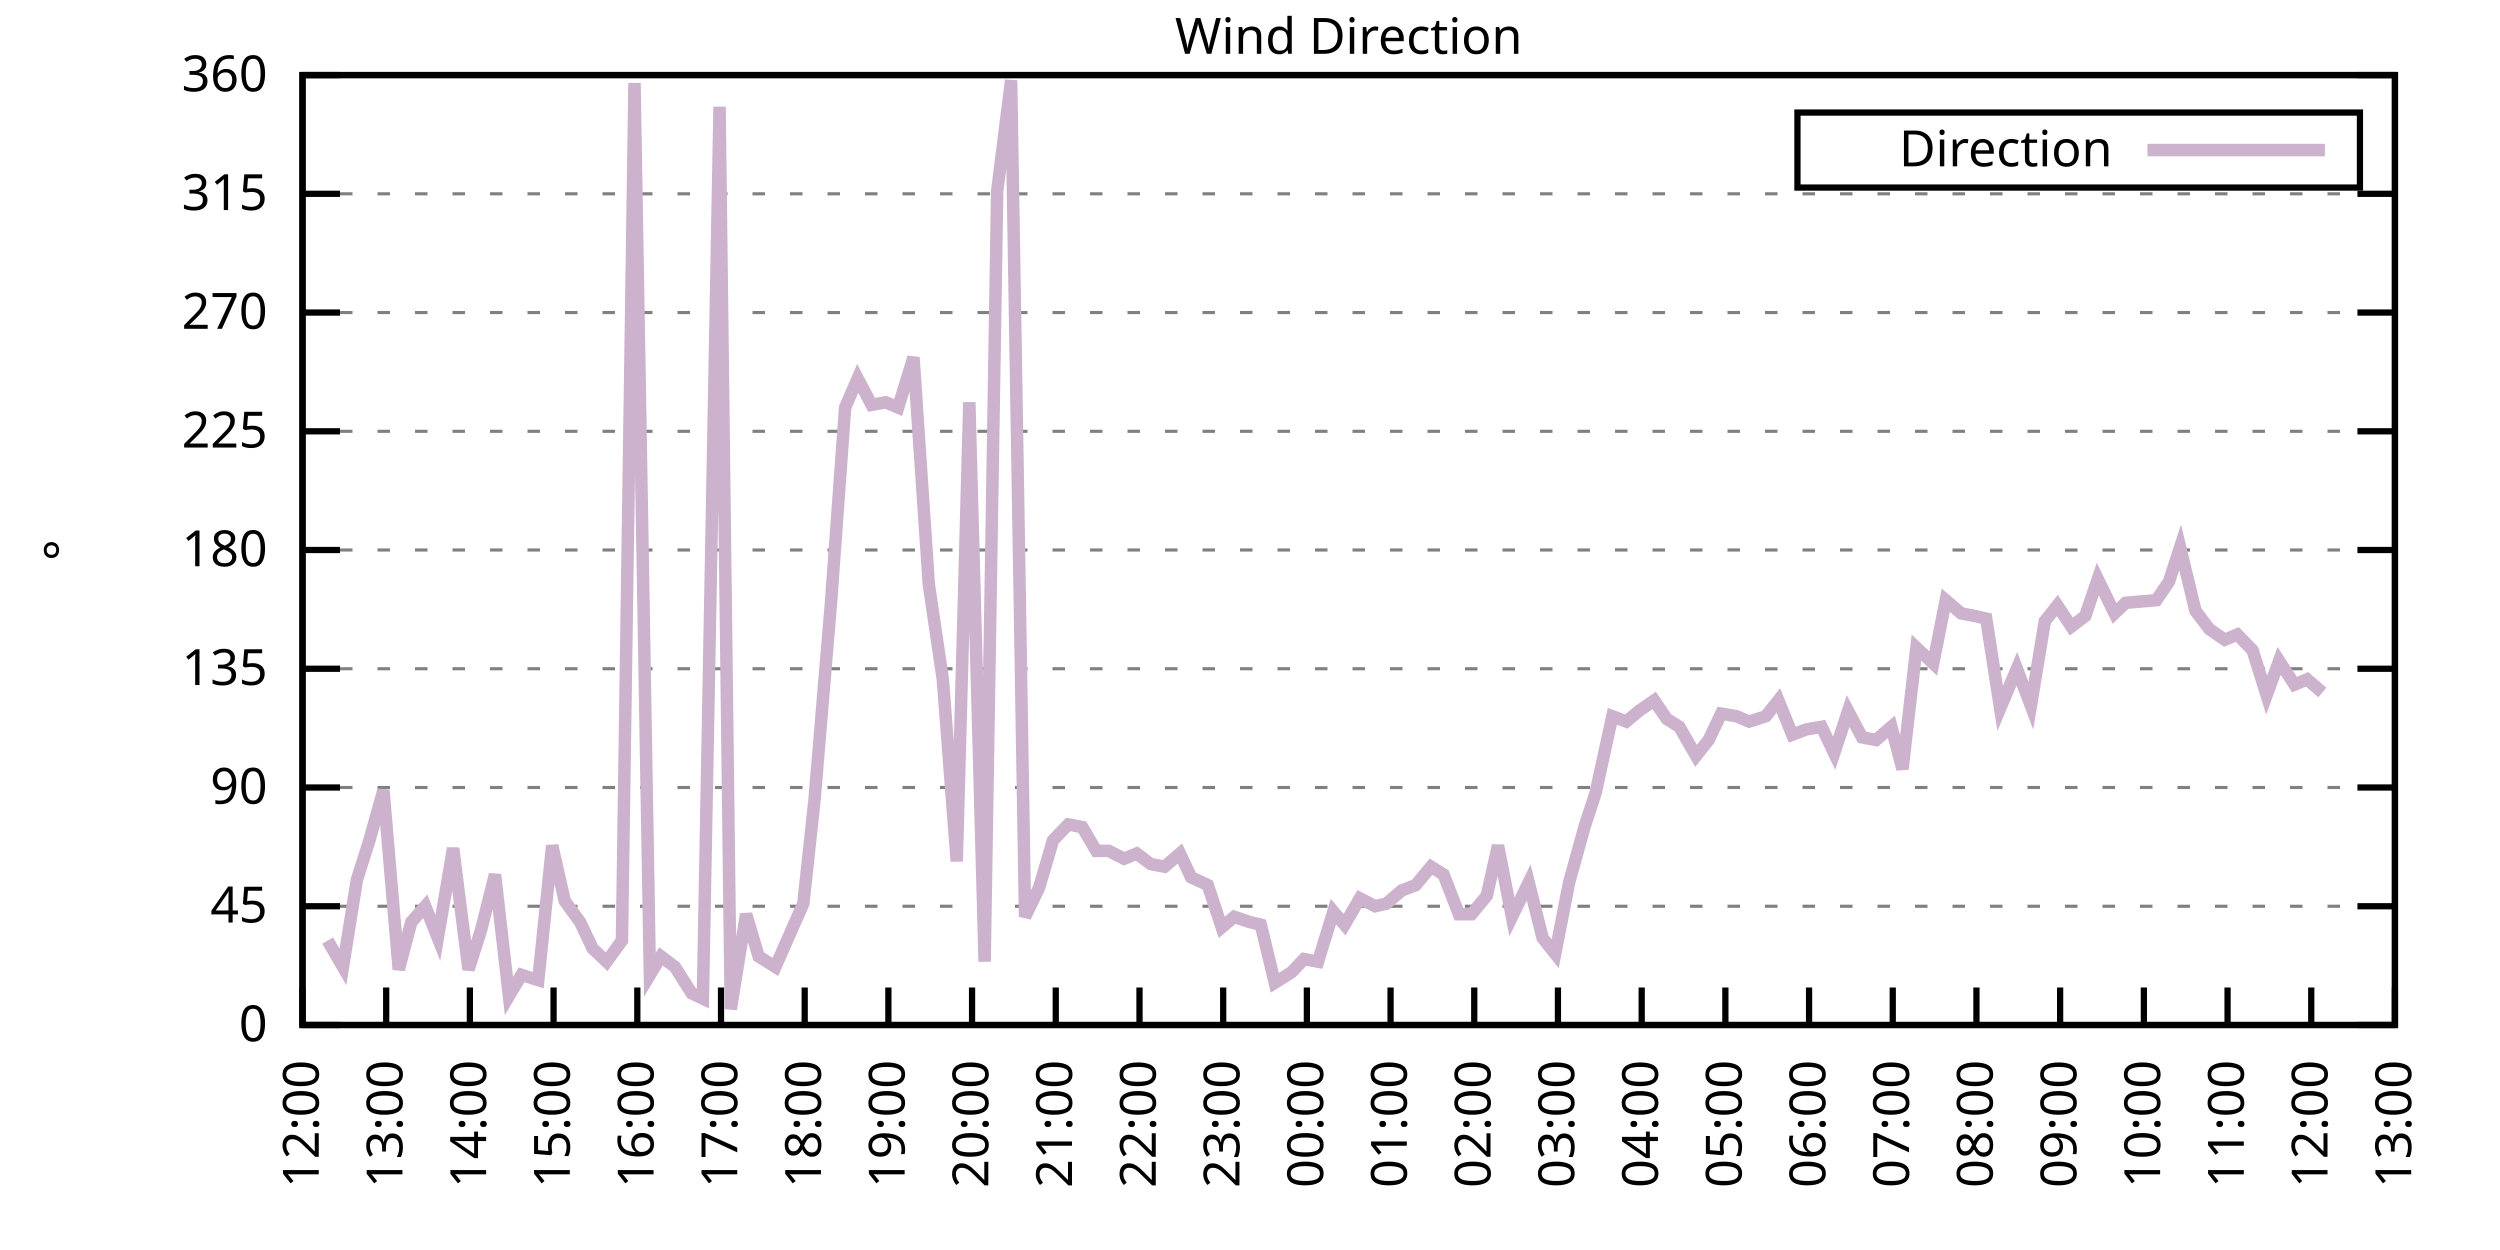
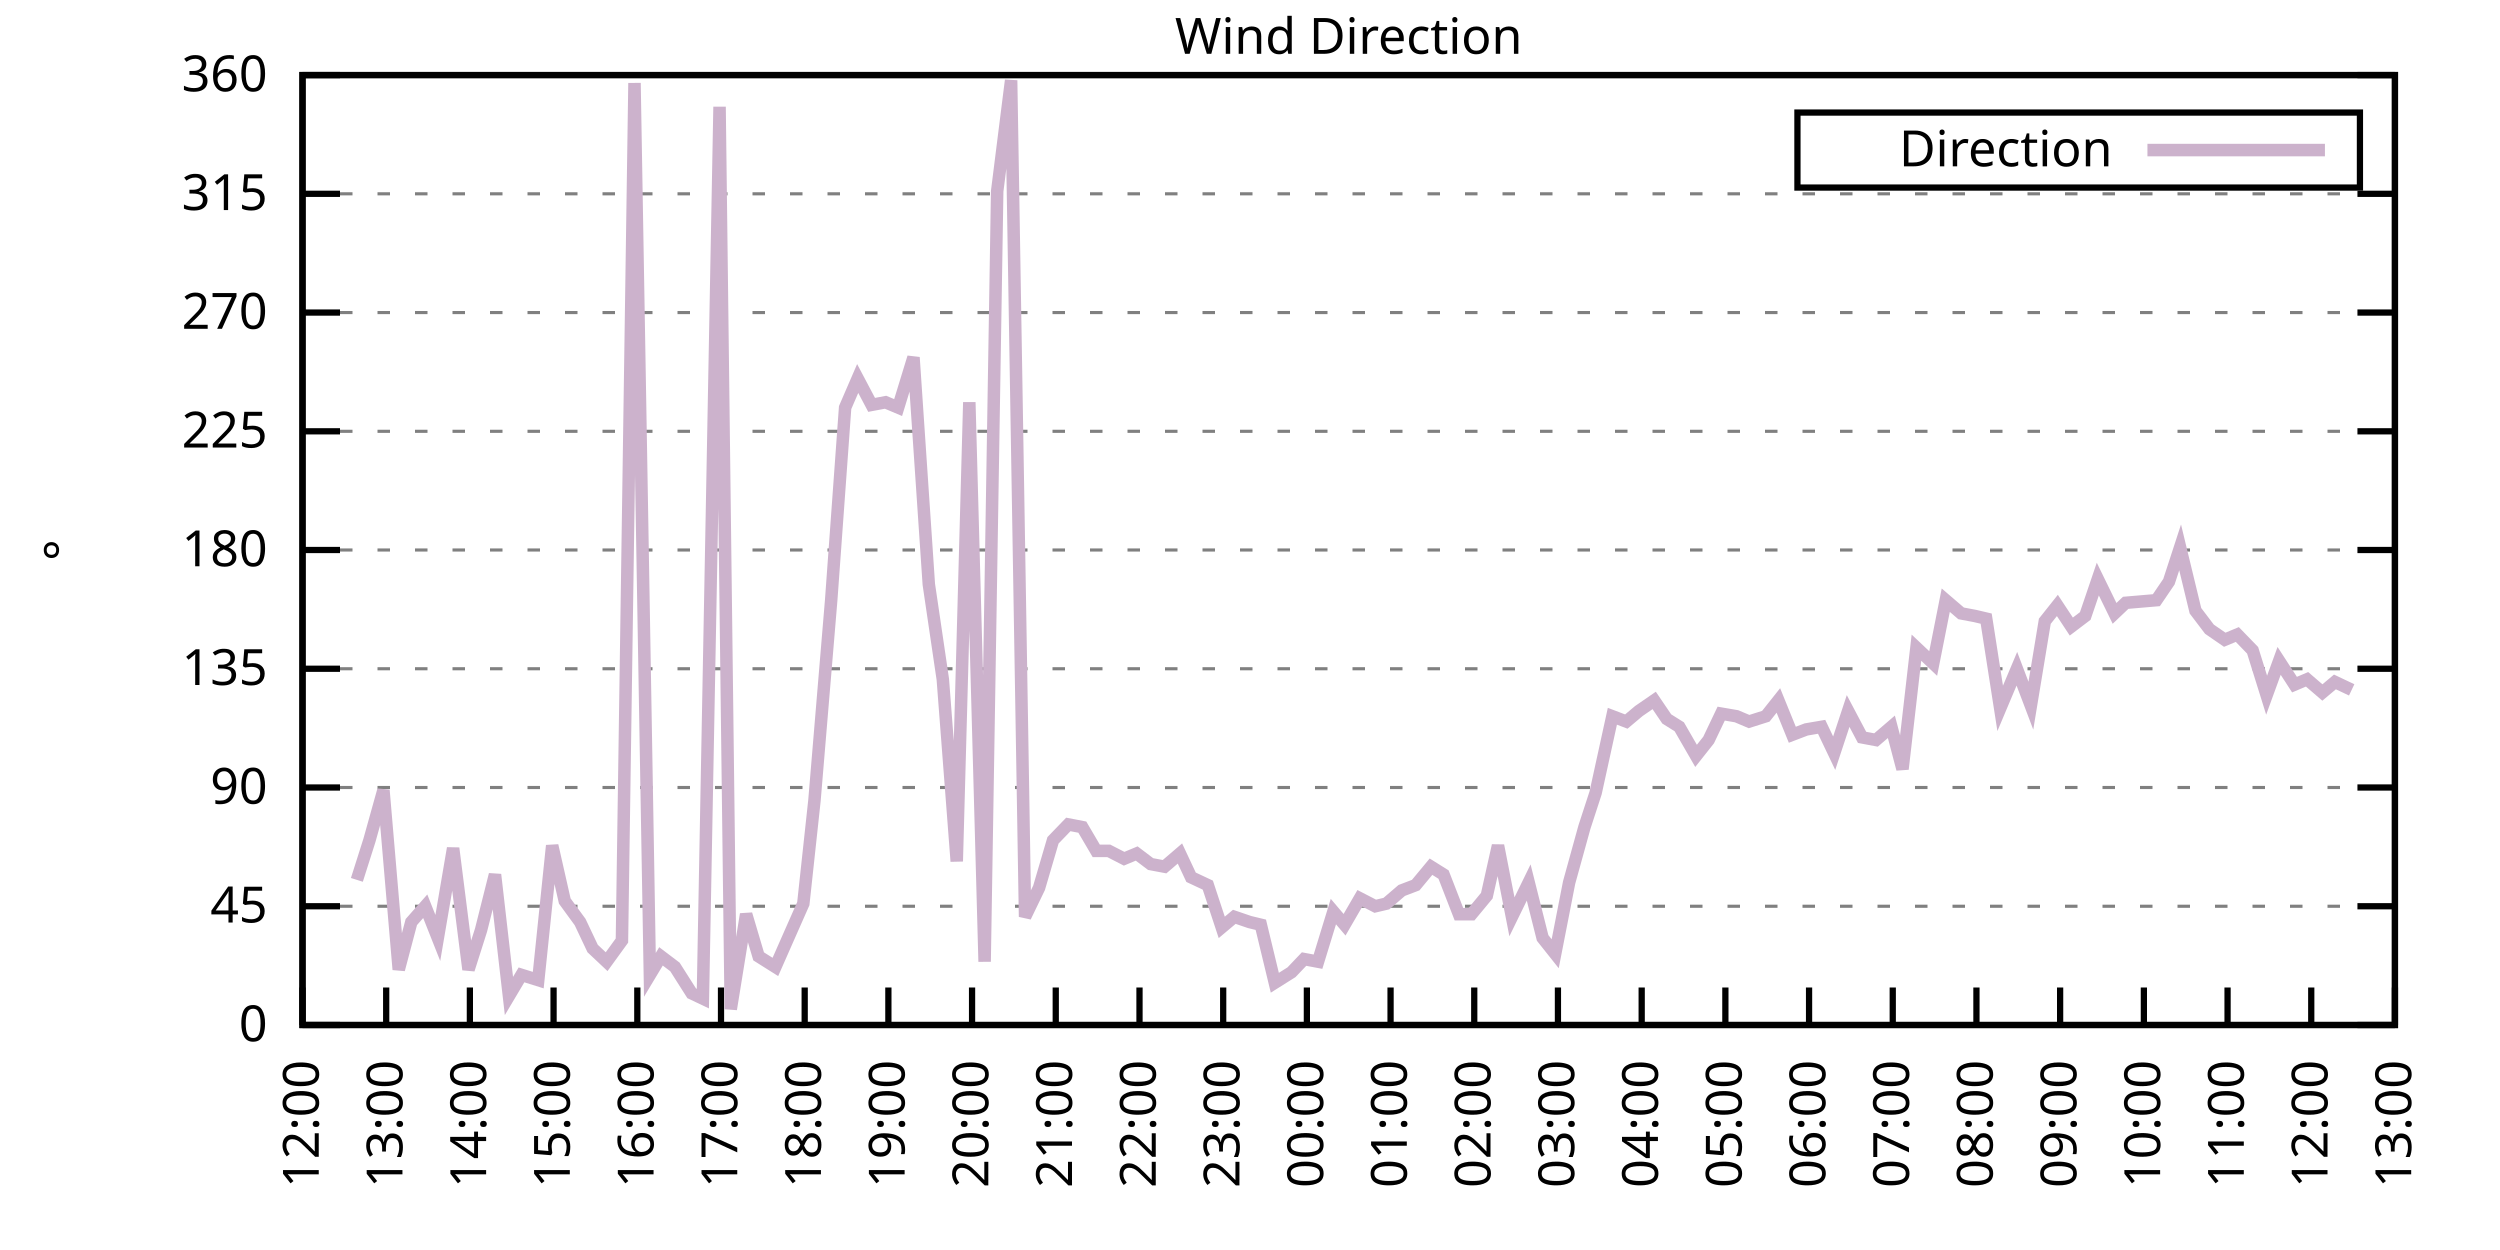
<svg xmlns="http://www.w3.org/2000/svg" xmlns:xlink="http://www.w3.org/1999/xlink" width="400" height="200" viewBox="0 0 400 200">
  <g id="gnuplot_canvas">
    <rect x="0" y="0" width="400" height="200" fill="none" />
    <defs>
      <circle id="gpDot" r="0.5" stroke-width="0.5" stroke="currentColor" />
      <path id="gpPt0" stroke-width="0.333" stroke="currentColor" d="M-1,0 h2 M0,-1 v2" />
      <path id="gpPt1" stroke-width="0.333" stroke="currentColor" d="M-1,-1 L1,1 M1,-1 L-1,1" />
      <path id="gpPt2" stroke-width="0.333" stroke="currentColor" d="M-1,0 L1,0 M0,-1 L0,1 M-1,-1 L1,1 M-1,1 L1,-1" />
      <rect id="gpPt3" stroke-width="0.333" stroke="currentColor" x="-1" y="-1" width="2" height="2" />
      <rect id="gpPt4" stroke-width="0.333" stroke="currentColor" fill="currentColor" x="-1" y="-1" width="2" height="2" />
      <circle id="gpPt5" stroke-width="0.333" stroke="currentColor" cx="0" cy="0" r="1" />
      <use xlink:href="#gpPt5" id="gpPt6" fill="currentColor" stroke="none" />
      <path id="gpPt7" stroke-width="0.333" stroke="currentColor" d="M0,-1.33 L-1.33,0.67 L1.33,0.67 z" />
      <use xlink:href="#gpPt7" id="gpPt8" fill="currentColor" stroke="none" />
      <use xlink:href="#gpPt7" id="gpPt9" stroke="currentColor" transform="rotate(180)" />
      <use xlink:href="#gpPt9" id="gpPt10" fill="currentColor" stroke="none" />
      <use xlink:href="#gpPt3" id="gpPt11" stroke="currentColor" transform="rotate(45)" />
      <use xlink:href="#gpPt11" id="gpPt12" fill="currentColor" stroke="none" />
      <path id="gpPt13" stroke-width="0.333" stroke="currentColor" d="M0,1.330 L1.265,0.411 L0.782,-1.067 L-0.782,-1.076 L-1.265,0.411 z" />
      <use xlink:href="#gpPt13" id="gpPt14" fill="currentColor" stroke="none" />
      <filter id="textbox" filterUnits="objectBoundingBox" x="0" y="0" height="1" width="1">
        <feFlood flood-color="white" flood-opacity="1" result="bgnd" />
        <feComposite in="SourceGraphic" in2="bgnd" operator="atop" />
      </filter>
      <filter id="greybox" filterUnits="objectBoundingBox" x="0" y="0" height="1" width="1">
        <feFlood flood-color="lightgrey" flood-opacity="1" result="grey" />
        <feComposite in="SourceGraphic" in2="grey" operator="atop" />
      </filter>
    </defs>
    <g fill="none" color="white" stroke="currentColor" stroke-width="1.00" stroke-linecap="butt" stroke-linejoin="miter">
</g>
    <g fill="none" color="black" stroke="currentColor" stroke-width="1.00" stroke-linecap="butt" stroke-linejoin="miter">
      <g stroke="none" shape-rendering="crispEdges">
        <polygon fill="rgb(255, 255, 255)" points="48.40,164.00 383.18,164.00 383.18,12.02 48.40,12.02 " />
      </g>
    </g>
    <g fill="none" color="black" stroke="currentColor" stroke-width="1.00" stroke-linecap="butt" stroke-linejoin="miter">
</g>
    <g fill="none" color="black" stroke="black" stroke-width="0.50" stroke-linecap="butt" stroke-linejoin="miter">
</g>
    <g fill="none" color="gray" stroke="currentColor" stroke-width="0.50" stroke-linecap="butt" stroke-linejoin="miter">
      <path stroke="gray" stroke-dasharray="2,4" class="gridline" d="M48.40,164.00 L383.19,164.00  " />
    </g>
    <g fill="none" color="gray" stroke="gray" stroke-width="1.00" stroke-linecap="butt" stroke-linejoin="miter">
</g>
    <g fill="none" color="black" stroke="currentColor" stroke-width="1.00" stroke-linecap="butt" stroke-linejoin="miter">
      <path stroke="black" d="M48.40,164.00 L54.40,164.00 M383.19,164.00 L377.19,164.00  " />
      <g transform="translate(42.80,166.60)" stroke="none" fill="black" font-family="Sans" font-size="8.00" text-anchor="end">
        <text>
          <tspan font-family="Sans"> 0</tspan>
        </text>
      </g>
    </g>
    <g fill="none" color="black" stroke="currentColor" stroke-width="1.00" stroke-linecap="butt" stroke-linejoin="miter">
</g>
    <g fill="none" color="black" stroke="black" stroke-width="0.50" stroke-linecap="butt" stroke-linejoin="miter">
</g>
    <g fill="none" color="gray" stroke="currentColor" stroke-width="0.50" stroke-linecap="butt" stroke-linejoin="miter">
      <path stroke="gray" stroke-dasharray="2,4" class="gridline" d="M48.40,145.00 L383.19,145.00  " />
    </g>
    <g fill="none" color="gray" stroke="gray" stroke-width="1.00" stroke-linecap="butt" stroke-linejoin="miter">
</g>
    <g fill="none" color="black" stroke="currentColor" stroke-width="1.00" stroke-linecap="butt" stroke-linejoin="miter">
      <path stroke="black" d="M48.40,145.00 L54.40,145.00 M383.19,145.00 L377.19,145.00  " />
      <g transform="translate(42.80,147.60)" stroke="none" fill="black" font-family="Sans" font-size="8.00" text-anchor="end">
        <text>
          <tspan font-family="Sans"> 45</tspan>
        </text>
      </g>
    </g>
    <g fill="none" color="black" stroke="currentColor" stroke-width="1.00" stroke-linecap="butt" stroke-linejoin="miter">
</g>
    <g fill="none" color="black" stroke="black" stroke-width="0.50" stroke-linecap="butt" stroke-linejoin="miter">
</g>
    <g fill="none" color="gray" stroke="currentColor" stroke-width="0.50" stroke-linecap="butt" stroke-linejoin="miter">
      <path stroke="gray" stroke-dasharray="2,4" class="gridline" d="M48.40,126.00 L383.19,126.00  " />
    </g>
    <g fill="none" color="gray" stroke="gray" stroke-width="1.00" stroke-linecap="butt" stroke-linejoin="miter">
</g>
    <g fill="none" color="black" stroke="currentColor" stroke-width="1.00" stroke-linecap="butt" stroke-linejoin="miter">
      <path stroke="black" d="M48.40,126.00 L54.40,126.00 M383.19,126.00 L377.19,126.00  " />
      <g transform="translate(42.80,128.60)" stroke="none" fill="black" font-family="Sans" font-size="8.00" text-anchor="end">
        <text>
          <tspan font-family="Sans"> 90</tspan>
        </text>
      </g>
    </g>
    <g fill="none" color="black" stroke="currentColor" stroke-width="1.00" stroke-linecap="butt" stroke-linejoin="miter">
</g>
    <g fill="none" color="black" stroke="black" stroke-width="0.50" stroke-linecap="butt" stroke-linejoin="miter">
</g>
    <g fill="none" color="gray" stroke="currentColor" stroke-width="0.50" stroke-linecap="butt" stroke-linejoin="miter">
      <path stroke="gray" stroke-dasharray="2,4" class="gridline" d="M48.40,107.00 L383.19,107.00  " />
    </g>
    <g fill="none" color="gray" stroke="gray" stroke-width="1.00" stroke-linecap="butt" stroke-linejoin="miter">
</g>
    <g fill="none" color="black" stroke="currentColor" stroke-width="1.00" stroke-linecap="butt" stroke-linejoin="miter">
      <path stroke="black" d="M48.40,107.00 L54.40,107.00 M383.19,107.00 L377.19,107.00  " />
      <g transform="translate(42.80,109.60)" stroke="none" fill="black" font-family="Sans" font-size="8.00" text-anchor="end">
        <text>
          <tspan font-family="Sans"> 135</tspan>
        </text>
      </g>
    </g>
    <g fill="none" color="black" stroke="currentColor" stroke-width="1.00" stroke-linecap="butt" stroke-linejoin="miter">
</g>
    <g fill="none" color="black" stroke="black" stroke-width="0.50" stroke-linecap="butt" stroke-linejoin="miter">
</g>
    <g fill="none" color="gray" stroke="currentColor" stroke-width="0.50" stroke-linecap="butt" stroke-linejoin="miter">
      <path stroke="gray" stroke-dasharray="2,4" class="gridline" d="M48.40,88.00 L383.19,88.00  " />
    </g>
    <g fill="none" color="gray" stroke="gray" stroke-width="1.00" stroke-linecap="butt" stroke-linejoin="miter">
</g>
    <g fill="none" color="black" stroke="currentColor" stroke-width="1.00" stroke-linecap="butt" stroke-linejoin="miter">
      <path stroke="black" d="M48.40,88.00 L54.40,88.00 M383.19,88.00 L377.19,88.00  " />
      <g transform="translate(42.80,90.60)" stroke="none" fill="black" font-family="Sans" font-size="8.00" text-anchor="end">
        <text>
          <tspan font-family="Sans"> 180</tspan>
        </text>
      </g>
    </g>
    <g fill="none" color="black" stroke="currentColor" stroke-width="1.00" stroke-linecap="butt" stroke-linejoin="miter">
</g>
    <g fill="none" color="black" stroke="black" stroke-width="0.50" stroke-linecap="butt" stroke-linejoin="miter">
</g>
    <g fill="none" color="gray" stroke="currentColor" stroke-width="0.50" stroke-linecap="butt" stroke-linejoin="miter">
      <path stroke="gray" stroke-dasharray="2,4" class="gridline" d="M48.40,69.01 L383.19,69.01  " />
    </g>
    <g fill="none" color="gray" stroke="gray" stroke-width="1.00" stroke-linecap="butt" stroke-linejoin="miter">
</g>
    <g fill="none" color="black" stroke="currentColor" stroke-width="1.00" stroke-linecap="butt" stroke-linejoin="miter">
      <path stroke="black" d="M48.40,69.01 L54.40,69.01 M383.19,69.01 L377.19,69.01  " />
      <g transform="translate(42.80,71.61)" stroke="none" fill="black" font-family="Sans" font-size="8.00" text-anchor="end">
        <text>
          <tspan font-family="Sans"> 225</tspan>
        </text>
      </g>
    </g>
    <g fill="none" color="black" stroke="currentColor" stroke-width="1.00" stroke-linecap="butt" stroke-linejoin="miter">
</g>
    <g fill="none" color="black" stroke="black" stroke-width="0.50" stroke-linecap="butt" stroke-linejoin="miter">
</g>
    <g fill="none" color="gray" stroke="currentColor" stroke-width="0.50" stroke-linecap="butt" stroke-linejoin="miter">
      <path stroke="gray" stroke-dasharray="2,4" class="gridline" d="M48.40,50.01 L383.19,50.01  " />
    </g>
    <g fill="none" color="gray" stroke="gray" stroke-width="1.00" stroke-linecap="butt" stroke-linejoin="miter">
</g>
    <g fill="none" color="black" stroke="currentColor" stroke-width="1.00" stroke-linecap="butt" stroke-linejoin="miter">
      <path stroke="black" d="M48.40,50.01 L54.40,50.01 M383.19,50.01 L377.19,50.01  " />
      <g transform="translate(42.80,52.61)" stroke="none" fill="black" font-family="Sans" font-size="8.00" text-anchor="end">
        <text>
          <tspan font-family="Sans"> 270</tspan>
        </text>
      </g>
    </g>
    <g fill="none" color="black" stroke="currentColor" stroke-width="1.00" stroke-linecap="butt" stroke-linejoin="miter">
</g>
    <g fill="none" color="black" stroke="black" stroke-width="0.50" stroke-linecap="butt" stroke-linejoin="miter">
</g>
    <g fill="none" color="gray" stroke="currentColor" stroke-width="0.50" stroke-linecap="butt" stroke-linejoin="miter">
      <path stroke="gray" stroke-dasharray="2,4" class="gridline" d="M48.40,31.01 L383.19,31.01  " />
    </g>
    <g fill="none" color="gray" stroke="gray" stroke-width="1.00" stroke-linecap="butt" stroke-linejoin="miter">
</g>
    <g fill="none" color="black" stroke="currentColor" stroke-width="1.00" stroke-linecap="butt" stroke-linejoin="miter">
      <path stroke="black" d="M48.40,31.01 L54.40,31.01 M383.19,31.01 L377.19,31.01  " />
      <g transform="translate(42.80,33.61)" stroke="none" fill="black" font-family="Sans" font-size="8.00" text-anchor="end">
        <text>
          <tspan font-family="Sans"> 315</tspan>
        </text>
      </g>
    </g>
    <g fill="none" color="black" stroke="currentColor" stroke-width="1.00" stroke-linecap="butt" stroke-linejoin="miter">
</g>
    <g fill="none" color="black" stroke="black" stroke-width="0.50" stroke-linecap="butt" stroke-linejoin="miter">
</g>
    <g fill="none" color="gray" stroke="currentColor" stroke-width="0.50" stroke-linecap="butt" stroke-linejoin="miter">
      <path stroke="gray" stroke-dasharray="2,4" class="gridline" d="M48.40,12.01 L383.19,12.01  " />
    </g>
    <g fill="none" color="gray" stroke="gray" stroke-width="1.00" stroke-linecap="butt" stroke-linejoin="miter">
</g>
    <g fill="none" color="black" stroke="currentColor" stroke-width="1.00" stroke-linecap="butt" stroke-linejoin="miter">
      <path stroke="black" d="M48.40,12.01 L54.40,12.01 M383.19,12.01 L377.19,12.01  " />
      <g transform="translate(42.80,14.61)" stroke="none" fill="black" font-family="Sans" font-size="8.00" text-anchor="end">
        <text>
          <tspan font-family="Sans"> 360</tspan>
        </text>
      </g>
    </g>
    <g fill="none" color="black" stroke="currentColor" stroke-width="1.00" stroke-linecap="butt" stroke-linejoin="miter">
      <path stroke="black" d="M48.40,164.00 L48.40,158.00  " />
      <g transform="translate(51.00,169.60) rotate(270.00)" stroke="none" fill="black" font-family="Sans" font-size="8.00" text-anchor="end">
        <text>
          <tspan font-family="Sans">12:00</tspan>
        </text>
      </g>
    </g>
    <g fill="none" color="black" stroke="currentColor" stroke-width="1.00" stroke-linecap="butt" stroke-linejoin="miter">
      <path stroke="black" d="M61.79,164.00 L61.79,158.00  " />
      <g transform="translate(64.39,169.60) rotate(270.00)" stroke="none" fill="black" font-family="Sans" font-size="8.00" text-anchor="end">
        <text>
          <tspan font-family="Sans">13:00</tspan>
        </text>
      </g>
    </g>
    <g fill="none" color="black" stroke="currentColor" stroke-width="1.00" stroke-linecap="butt" stroke-linejoin="miter">
      <path stroke="black" d="M75.18,164.00 L75.18,158.00  " />
      <g transform="translate(77.78,169.60) rotate(270.00)" stroke="none" fill="black" font-family="Sans" font-size="8.00" text-anchor="end">
        <text>
          <tspan font-family="Sans">14:00</tspan>
        </text>
      </g>
    </g>
    <g fill="none" color="black" stroke="currentColor" stroke-width="1.00" stroke-linecap="butt" stroke-linejoin="miter">
      <path stroke="black" d="M88.57,164.00 L88.57,158.00  " />
      <g transform="translate(91.17,169.60) rotate(270.00)" stroke="none" fill="black" font-family="Sans" font-size="8.00" text-anchor="end">
        <text>
          <tspan font-family="Sans">15:00</tspan>
        </text>
      </g>
    </g>
    <g fill="none" color="black" stroke="currentColor" stroke-width="1.00" stroke-linecap="butt" stroke-linejoin="miter">
      <path stroke="black" d="M101.97,164.00 L101.97,158.00  " />
      <g transform="translate(104.57,169.60) rotate(270.00)" stroke="none" fill="black" font-family="Sans" font-size="8.00" text-anchor="end">
        <text>
          <tspan font-family="Sans">16:00</tspan>
        </text>
      </g>
    </g>
    <g fill="none" color="black" stroke="currentColor" stroke-width="1.00" stroke-linecap="butt" stroke-linejoin="miter">
      <path stroke="black" d="M115.36,164.00 L115.36,158.00  " />
      <g transform="translate(117.96,169.60) rotate(270.00)" stroke="none" fill="black" font-family="Sans" font-size="8.00" text-anchor="end">
        <text>
          <tspan font-family="Sans">17:00</tspan>
        </text>
      </g>
    </g>
    <g fill="none" color="black" stroke="currentColor" stroke-width="1.00" stroke-linecap="butt" stroke-linejoin="miter">
      <path stroke="black" d="M128.75,164.00 L128.75,158.00  " />
      <g transform="translate(131.35,169.60) rotate(270.00)" stroke="none" fill="black" font-family="Sans" font-size="8.00" text-anchor="end">
        <text>
          <tspan font-family="Sans">18:00</tspan>
        </text>
      </g>
    </g>
    <g fill="none" color="black" stroke="currentColor" stroke-width="1.00" stroke-linecap="butt" stroke-linejoin="miter">
      <path stroke="black" d="M142.14,164.00 L142.14,158.00  " />
      <g transform="translate(144.74,169.60) rotate(270.00)" stroke="none" fill="black" font-family="Sans" font-size="8.00" text-anchor="end">
        <text>
          <tspan font-family="Sans">19:00</tspan>
        </text>
      </g>
    </g>
    <g fill="none" color="black" stroke="currentColor" stroke-width="1.00" stroke-linecap="butt" stroke-linejoin="miter">
      <path stroke="black" d="M155.53,164.00 L155.53,158.00  " />
      <g transform="translate(158.13,169.60) rotate(270.00)" stroke="none" fill="black" font-family="Sans" font-size="8.00" text-anchor="end">
        <text>
          <tspan font-family="Sans">20:00</tspan>
        </text>
      </g>
    </g>
    <g fill="none" color="black" stroke="currentColor" stroke-width="1.00" stroke-linecap="butt" stroke-linejoin="miter">
      <path stroke="black" d="M168.92,164.00 L168.92,158.00  " />
      <g transform="translate(171.52,169.60) rotate(270.00)" stroke="none" fill="black" font-family="Sans" font-size="8.00" text-anchor="end">
        <text>
          <tspan font-family="Sans">21:00</tspan>
        </text>
      </g>
    </g>
    <g fill="none" color="black" stroke="currentColor" stroke-width="1.00" stroke-linecap="butt" stroke-linejoin="miter">
      <path stroke="black" d="M182.32,164.00 L182.32,158.00  " />
      <g transform="translate(184.92,169.60) rotate(270.00)" stroke="none" fill="black" font-family="Sans" font-size="8.00" text-anchor="end">
        <text>
          <tspan font-family="Sans">22:00</tspan>
        </text>
      </g>
    </g>
    <g fill="none" color="black" stroke="currentColor" stroke-width="1.00" stroke-linecap="butt" stroke-linejoin="miter">
      <path stroke="black" d="M195.71,164.00 L195.71,158.00  " />
      <g transform="translate(198.31,169.60) rotate(270.00)" stroke="none" fill="black" font-family="Sans" font-size="8.00" text-anchor="end">
        <text>
          <tspan font-family="Sans">23:00</tspan>
        </text>
      </g>
    </g>
    <g fill="none" color="black" stroke="currentColor" stroke-width="1.00" stroke-linecap="butt" stroke-linejoin="miter">
      <path stroke="black" d="M209.10,164.00 L209.10,158.00  " />
      <g transform="translate(211.70,169.60) rotate(270.00)" stroke="none" fill="black" font-family="Sans" font-size="8.00" text-anchor="end">
        <text>
          <tspan font-family="Sans">00:00</tspan>
        </text>
      </g>
    </g>
    <g fill="none" color="black" stroke="currentColor" stroke-width="1.00" stroke-linecap="butt" stroke-linejoin="miter">
      <path stroke="black" d="M222.49,164.00 L222.49,158.00  " />
      <g transform="translate(225.09,169.60) rotate(270.00)" stroke="none" fill="black" font-family="Sans" font-size="8.00" text-anchor="end">
        <text>
          <tspan font-family="Sans">01:00</tspan>
        </text>
      </g>
    </g>
    <g fill="none" color="black" stroke="currentColor" stroke-width="1.00" stroke-linecap="butt" stroke-linejoin="miter">
      <path stroke="black" d="M235.88,164.00 L235.88,158.00  " />
      <g transform="translate(238.48,169.60) rotate(270.00)" stroke="none" fill="black" font-family="Sans" font-size="8.00" text-anchor="end">
        <text>
          <tspan font-family="Sans">02:00</tspan>
        </text>
      </g>
    </g>
    <g fill="none" color="black" stroke="currentColor" stroke-width="1.00" stroke-linecap="butt" stroke-linejoin="miter">
      <path stroke="black" d="M249.27,164.00 L249.27,158.00  " />
      <g transform="translate(251.87,169.60) rotate(270.00)" stroke="none" fill="black" font-family="Sans" font-size="8.00" text-anchor="end">
        <text>
          <tspan font-family="Sans">03:00</tspan>
        </text>
      </g>
    </g>
    <g fill="none" color="black" stroke="currentColor" stroke-width="1.00" stroke-linecap="butt" stroke-linejoin="miter">
      <path stroke="black" d="M262.67,164.00 L262.67,158.00  " />
      <g transform="translate(265.27,169.60) rotate(270.00)" stroke="none" fill="black" font-family="Sans" font-size="8.00" text-anchor="end">
        <text>
          <tspan font-family="Sans">04:00</tspan>
        </text>
      </g>
    </g>
    <g fill="none" color="black" stroke="currentColor" stroke-width="1.00" stroke-linecap="butt" stroke-linejoin="miter">
      <path stroke="black" d="M276.06,164.00 L276.06,158.00  " />
      <g transform="translate(278.66,169.60) rotate(270.00)" stroke="none" fill="black" font-family="Sans" font-size="8.00" text-anchor="end">
        <text>
          <tspan font-family="Sans">05:00</tspan>
        </text>
      </g>
    </g>
    <g fill="none" color="black" stroke="currentColor" stroke-width="1.00" stroke-linecap="butt" stroke-linejoin="miter">
      <path stroke="black" d="M289.45,164.00 L289.45,158.00  " />
      <g transform="translate(292.05,169.60) rotate(270.00)" stroke="none" fill="black" font-family="Sans" font-size="8.00" text-anchor="end">
        <text>
          <tspan font-family="Sans">06:00</tspan>
        </text>
      </g>
    </g>
    <g fill="none" color="black" stroke="currentColor" stroke-width="1.00" stroke-linecap="butt" stroke-linejoin="miter">
      <path stroke="black" d="M302.84,164.00 L302.84,158.00  " />
      <g transform="translate(305.44,169.60) rotate(270.00)" stroke="none" fill="black" font-family="Sans" font-size="8.00" text-anchor="end">
        <text>
          <tspan font-family="Sans">07:00</tspan>
        </text>
      </g>
    </g>
    <g fill="none" color="black" stroke="currentColor" stroke-width="1.00" stroke-linecap="butt" stroke-linejoin="miter">
      <path stroke="black" d="M316.23,164.00 L316.23,158.00  " />
      <g transform="translate(318.83,169.60) rotate(270.00)" stroke="none" fill="black" font-family="Sans" font-size="8.00" text-anchor="end">
        <text>
          <tspan font-family="Sans">08:00</tspan>
        </text>
      </g>
    </g>
    <g fill="none" color="black" stroke="currentColor" stroke-width="1.00" stroke-linecap="butt" stroke-linejoin="miter">
      <path stroke="black" d="M329.62,164.00 L329.62,158.00  " />
      <g transform="translate(332.22,169.60) rotate(270.00)" stroke="none" fill="black" font-family="Sans" font-size="8.00" text-anchor="end">
        <text>
          <tspan font-family="Sans">09:00</tspan>
        </text>
      </g>
    </g>
    <g fill="none" color="black" stroke="currentColor" stroke-width="1.00" stroke-linecap="butt" stroke-linejoin="miter">
      <path stroke="black" d="M343.02,164.00 L343.02,158.00  " />
      <g transform="translate(345.62,169.60) rotate(270.00)" stroke="none" fill="black" font-family="Sans" font-size="8.00" text-anchor="end">
        <text>
          <tspan font-family="Sans">10:00</tspan>
        </text>
      </g>
    </g>
    <g fill="none" color="black" stroke="currentColor" stroke-width="1.00" stroke-linecap="butt" stroke-linejoin="miter">
      <path stroke="black" d="M356.41,164.00 L356.41,158.00  " />
      <g transform="translate(359.01,169.60) rotate(270.00)" stroke="none" fill="black" font-family="Sans" font-size="8.00" text-anchor="end">
        <text>
          <tspan font-family="Sans">11:00</tspan>
        </text>
      </g>
    </g>
    <g fill="none" color="black" stroke="currentColor" stroke-width="1.00" stroke-linecap="butt" stroke-linejoin="miter">
      <path stroke="black" d="M369.80,164.00 L369.80,158.00  " />
      <g transform="translate(372.40,169.60) rotate(270.00)" stroke="none" fill="black" font-family="Sans" font-size="8.00" text-anchor="end">
        <text>
          <tspan font-family="Sans">12:00</tspan>
        </text>
      </g>
    </g>
    <g fill="none" color="black" stroke="currentColor" stroke-width="1.00" stroke-linecap="butt" stroke-linejoin="miter">
      <path stroke="black" d="M383.19,164.00 L383.19,158.00  " />
      <g transform="translate(385.79,169.60) rotate(270.00)" stroke="none" fill="black" font-family="Sans" font-size="8.00" text-anchor="end">
        <text>
          <tspan font-family="Sans">13:00</tspan>
        </text>
      </g>
    </g>
    <g fill="none" color="black" stroke="currentColor" stroke-width="1.00" stroke-linecap="butt" stroke-linejoin="miter">
</g>
    <g fill="none" color="black" stroke="currentColor" stroke-width="1.00" stroke-linecap="butt" stroke-linejoin="miter">
      <path stroke="black" d="M48.40,12.01 L48.40,164.00 L383.19,164.00 L383.19,12.01 L48.40,12.01 Z  " />
    </g>
    <g fill="none" color="black" stroke="currentColor" stroke-width="1.00" stroke-linecap="butt" stroke-linejoin="miter">
</g>
    <g fill="none" color="black" stroke="currentColor" stroke-width="1.00" stroke-linecap="butt" stroke-linejoin="miter">
      <path stroke="black" d="M287.59,30.01 L287.59,18.01 L377.59,18.01 L377.59,30.01 L287.59,30.01 Z  " />
    </g>
    <g id="Wind_direction_plot_1">
      <g fill="none" color="white" stroke="black" stroke-width="2.00" stroke-linecap="butt" stroke-linejoin="miter">
</g>
      <g fill="none" color="black" stroke="currentColor" stroke-width="2.00" stroke-linecap="butt" stroke-linejoin="miter">
        <g transform="translate(337.99,26.61)" stroke="none" fill="black" font-family="Sans" font-size="8.00" text-anchor="end">
          <text>
            <tspan font-family="Sans">Direction</tspan>
          </text>
        </g>
      </g>
      <g fill="none" color="black" stroke="currentColor" stroke-width="2.00" stroke-linecap="butt" stroke-linejoin="miter">
-         <path stroke="rgb(204, 178, 204)" d="M343.59,24.01 L371.99,24.01 M52.42,150.49 L54.87,154.71 L57.10,140.78 L59.11,134.45 L61.35,126.42 L63.80,155.13   L65.81,147.53 L68.04,145.00 L70.05,150.07 L72.50,135.71 L74.96,155.13 L76.97,148.80 L79.20,139.93 L81.43,159.36   L83.44,155.98 L86.12,156.82 L88.35,135.29 L90.36,144.16 L92.82,147.53 L94.82,151.76 L97.06,153.87 L99.51,150.49   L101.52,13.28 L103.98,155.98 L105.76,153.02 L107.99,154.71 L110.67,158.93 L112.46,159.78 L115.13,17.08 L116.92,161.47   L119.38,146.27 L121.38,153.02 L124.06,154.71 L126.29,149.65 L128.53,144.58 L130.31,128.11 L132.99,96.03 L135.22,65.21   L137.23,60.56 L139.46,64.78 L141.69,64.36 L143.70,65.21 L146.16,57.18 L148.61,93.49 L150.85,108.69 L153.08,137.82   L155.09,64.36 L157.54,153.87 L159.55,30.59 L161.78,12.85 L164.01,146.69 L166.25,142.05 L168.48,134.45 L170.93,131.91   L173.17,132.34 L175.40,136.14 L177.41,136.14 L179.86,137.40 L181.87,136.56 L184.10,138.25 L186.33,138.67 L188.79,136.56   L190.57,140.36 L193.25,141.62 L195.48,148.38 L197.49,146.69 L199.95,147.53 L201.73,147.96 L203.97,157.24 L206.64,155.56   L208.65,153.45 L210.88,153.87 L213.34,145.85 L215.13,147.96 L217.58,143.73 L220.04,145.00 L221.82,144.58 L224.28,142.47   L226.51,141.62 L228.96,138.67 L230.97,139.93 L233.43,146.27 L235.44,146.27 L237.89,143.31 L239.68,135.29 L241.91,146.69   L244.59,141.20 L246.82,150.07 L248.83,152.60 L251.06,141.20 L253.51,132.34 L255.30,126.85 L257.98,114.60 L260.21,115.45   L262.22,113.76 L264.67,112.07 L266.68,115.03 L268.69,116.29 L271.37,120.94 L273.38,118.40 L275.39,114.18 L277.84,114.60   L279.85,115.45 L282.53,114.60 L284.54,112.07 L286.77,117.56 L289.00,116.71 L291.46,116.29 L293.47,120.51 L295.70,113.76   L297.93,117.98 L300.16,118.40 L302.62,116.29 L304.40,123.05 L306.63,103.63 L309.31,106.16 L311.32,96.03 L313.78,98.14   L316.01,98.56 L317.79,98.98 L320.03,113.34 L322.70,107.00 L324.94,112.91 L327.17,99.40 L329.18,96.87 L331.41,100.25   L333.64,98.56 L335.65,92.65 L338.33,98.14 L340.11,96.45 L345.02,96.03 L347.03,93.07 L348.82,87.58 L351.27,97.72   L353.51,100.67 L355.96,102.36 L357.97,101.52 L360.42,104.05 L362.66,111.23 L364.66,105.74 L367.12,109.54 L369.13,108.69   L371.58,110.80  " />
+         <path stroke="rgb(204, 178, 204)" d="M343.59,24.01 L371.99,24.01 M57.10,140.78 L59.11,134.45 L61.35,126.42 L63.80,155.13 L65.81,147.53 L68.04,145.00   L70.05,150.07 L72.50,135.71 L74.96,155.13 L76.97,148.80 L79.20,139.93 L81.43,159.36 L83.44,155.98 L86.12,156.82   L88.35,135.29 L90.36,144.16 L92.82,147.53 L94.82,151.76 L97.06,153.87 L99.51,150.49 L101.52,13.28 L103.98,155.98   L105.76,153.02 L107.99,154.71 L110.67,158.93 L112.46,159.78 L115.13,17.08 L116.92,161.47 L119.38,146.27 L121.38,153.02   L124.06,154.71 L126.29,149.65 L128.53,144.58 L130.31,128.11 L132.99,96.03 L135.22,65.21 L137.23,60.56 L139.46,64.78   L141.69,64.36 L143.70,65.21 L146.16,57.18 L148.61,93.49 L150.85,108.69 L153.08,137.82 L155.09,64.36 L157.54,153.87   L159.55,30.59 L161.78,12.85 L164.01,146.69 L166.25,142.05 L168.48,134.45 L170.93,131.91 L173.17,132.34 L175.40,136.14   L177.41,136.14 L179.86,137.40 L181.87,136.56 L184.10,138.25 L186.33,138.67 L188.79,136.56 L190.57,140.36 L193.25,141.62   L195.48,148.38 L197.49,146.69 L199.95,147.53 L201.73,147.96 L203.97,157.24 L206.64,155.56 L208.65,153.45 L210.88,153.87   L213.34,145.85 L215.13,147.96 L217.58,143.73 L220.04,145.00 L221.82,144.58 L224.28,142.47 L226.51,141.62 L228.96,138.67   L230.97,139.93 L233.43,146.27 L235.44,146.27 L237.89,143.31 L239.68,135.29 L241.91,146.69 L244.59,141.20 L246.82,150.07   L248.83,152.60 L251.06,141.20 L253.51,132.34 L255.30,126.85 L257.98,114.60 L260.21,115.45 L262.22,113.76 L264.67,112.07   L266.68,115.03 L268.69,116.29 L271.37,120.94 L273.38,118.40 L275.39,114.18 L277.84,114.60 L279.85,115.45 L282.53,114.60   L284.54,112.07 L286.77,117.56 L289.00,116.71 L291.46,116.29 L293.47,120.51 L295.70,113.76 L297.93,117.98 L300.16,118.40   L302.62,116.29 L304.40,123.05 L306.63,103.63 L309.31,106.16 L311.32,96.03 L313.78,98.14 L316.01,98.56 L317.79,98.98   L320.03,113.34 L322.70,107.00 L324.94,112.91 L327.17,99.40 L329.18,96.87 L331.41,100.25 L333.64,98.56 L335.65,92.65   L338.33,98.14 L340.11,96.45 L345.02,96.03 L347.03,93.07 L348.82,87.58 L351.27,97.72 L353.51,100.67 L355.96,102.36   L357.97,101.52 L360.42,104.05 L362.66,111.23 L364.66,105.74 L367.12,109.54 L369.13,108.69 L371.58,110.80 L373.59,109.11   L376.27,110.38  " />
      </g>
    </g>
    <g fill="none" color="black" stroke="currentColor" stroke-width="2.00" stroke-linecap="butt" stroke-linejoin="miter">
</g>
    <g fill="none" color="black" stroke="black" stroke-width="1.00" stroke-linecap="butt" stroke-linejoin="miter">
</g>
    <g fill="none" color="black" stroke="currentColor" stroke-width="1.00" stroke-linecap="butt" stroke-linejoin="miter">
      <path stroke="black" d="M48.40,12.01 L48.40,164.00 L383.19,164.00 L383.19,12.01 L48.40,12.01 Z  " />
      <g transform="translate(12.80,88.01) rotate(270.00)" stroke="none" fill="black" font-family="Sans" font-size="8.00" text-anchor="middle">
        <text>
          <tspan font-family="Sans">°</tspan>
        </text>
      </g>
    </g>
    <g fill="none" color="black" stroke="currentColor" stroke-width="1.00" stroke-linecap="butt" stroke-linejoin="miter">
</g>
    <g fill="none" color="black" stroke="currentColor" stroke-width="1.00" stroke-linecap="butt" stroke-linejoin="miter">
      <g transform="translate(215.79,8.61)" stroke="none" fill="black" font-family="Sans" font-size="8.00" text-anchor="middle">
        <text>
          <tspan font-family="Sans">Wind Direction</tspan>
        </text>
      </g>
    </g>
    <g fill="none" color="black" stroke="currentColor" stroke-width="1.00" stroke-linecap="butt" stroke-linejoin="miter">
</g>
  </g>
</svg>
